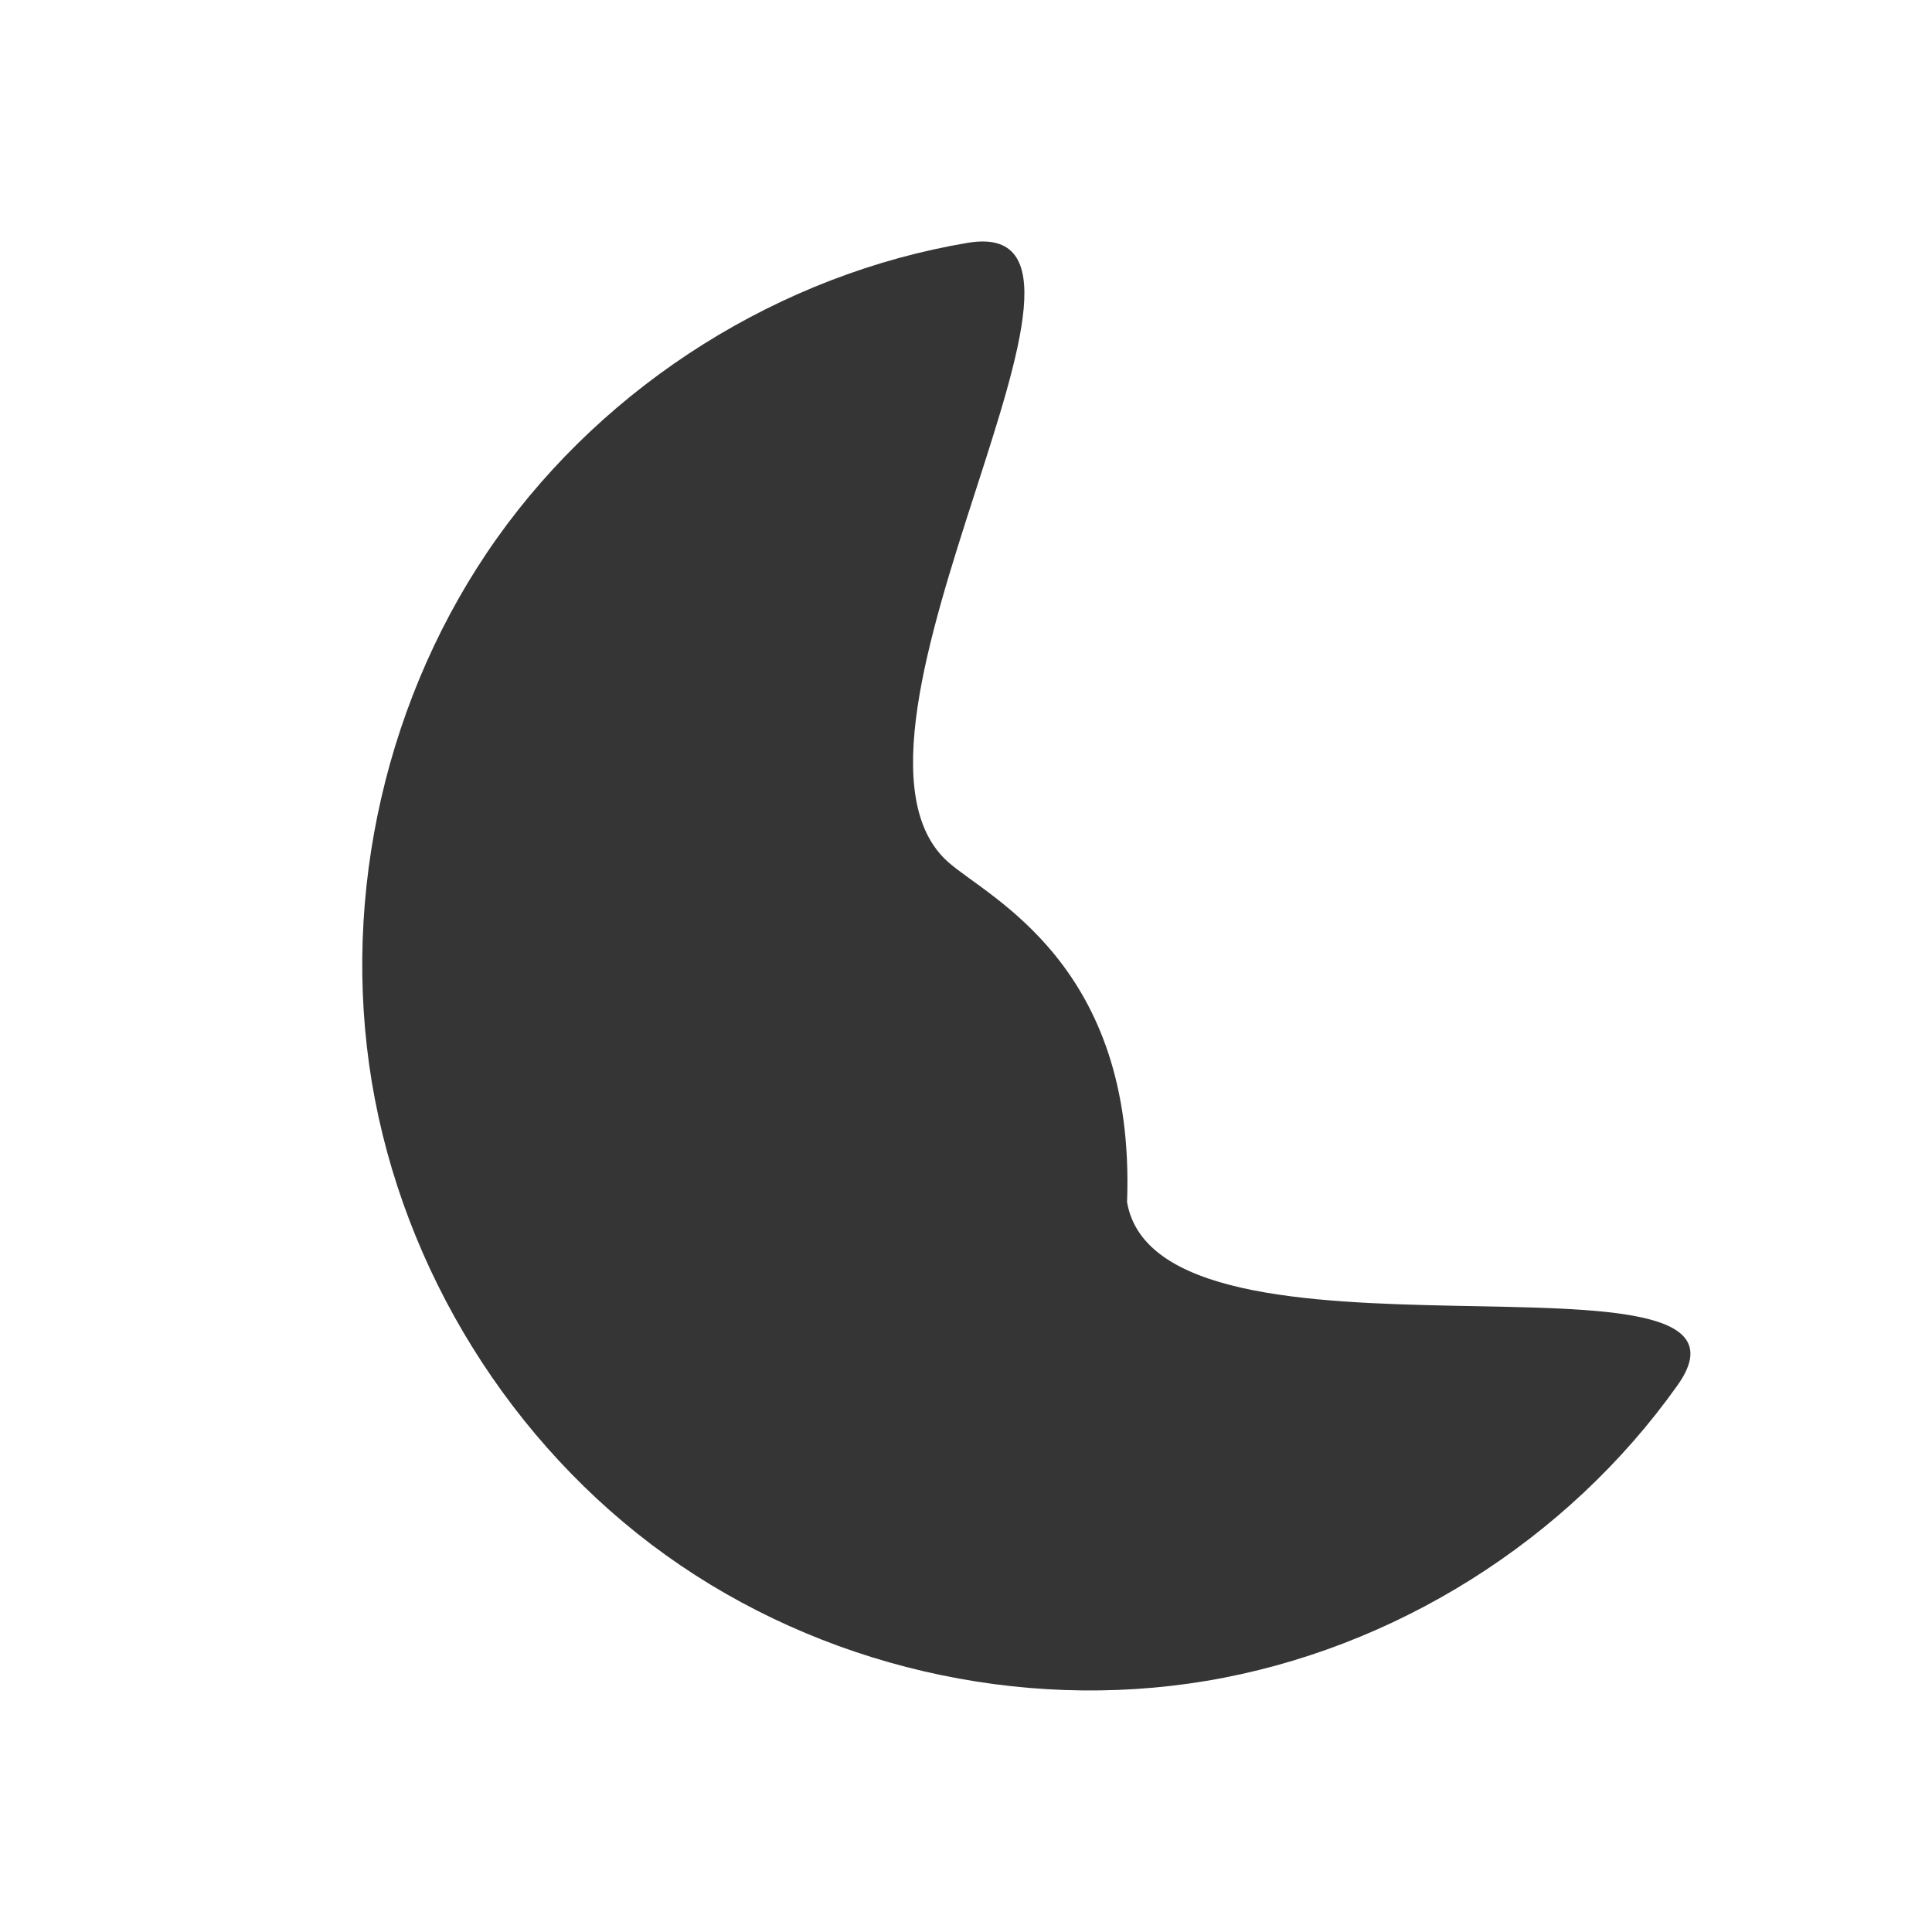
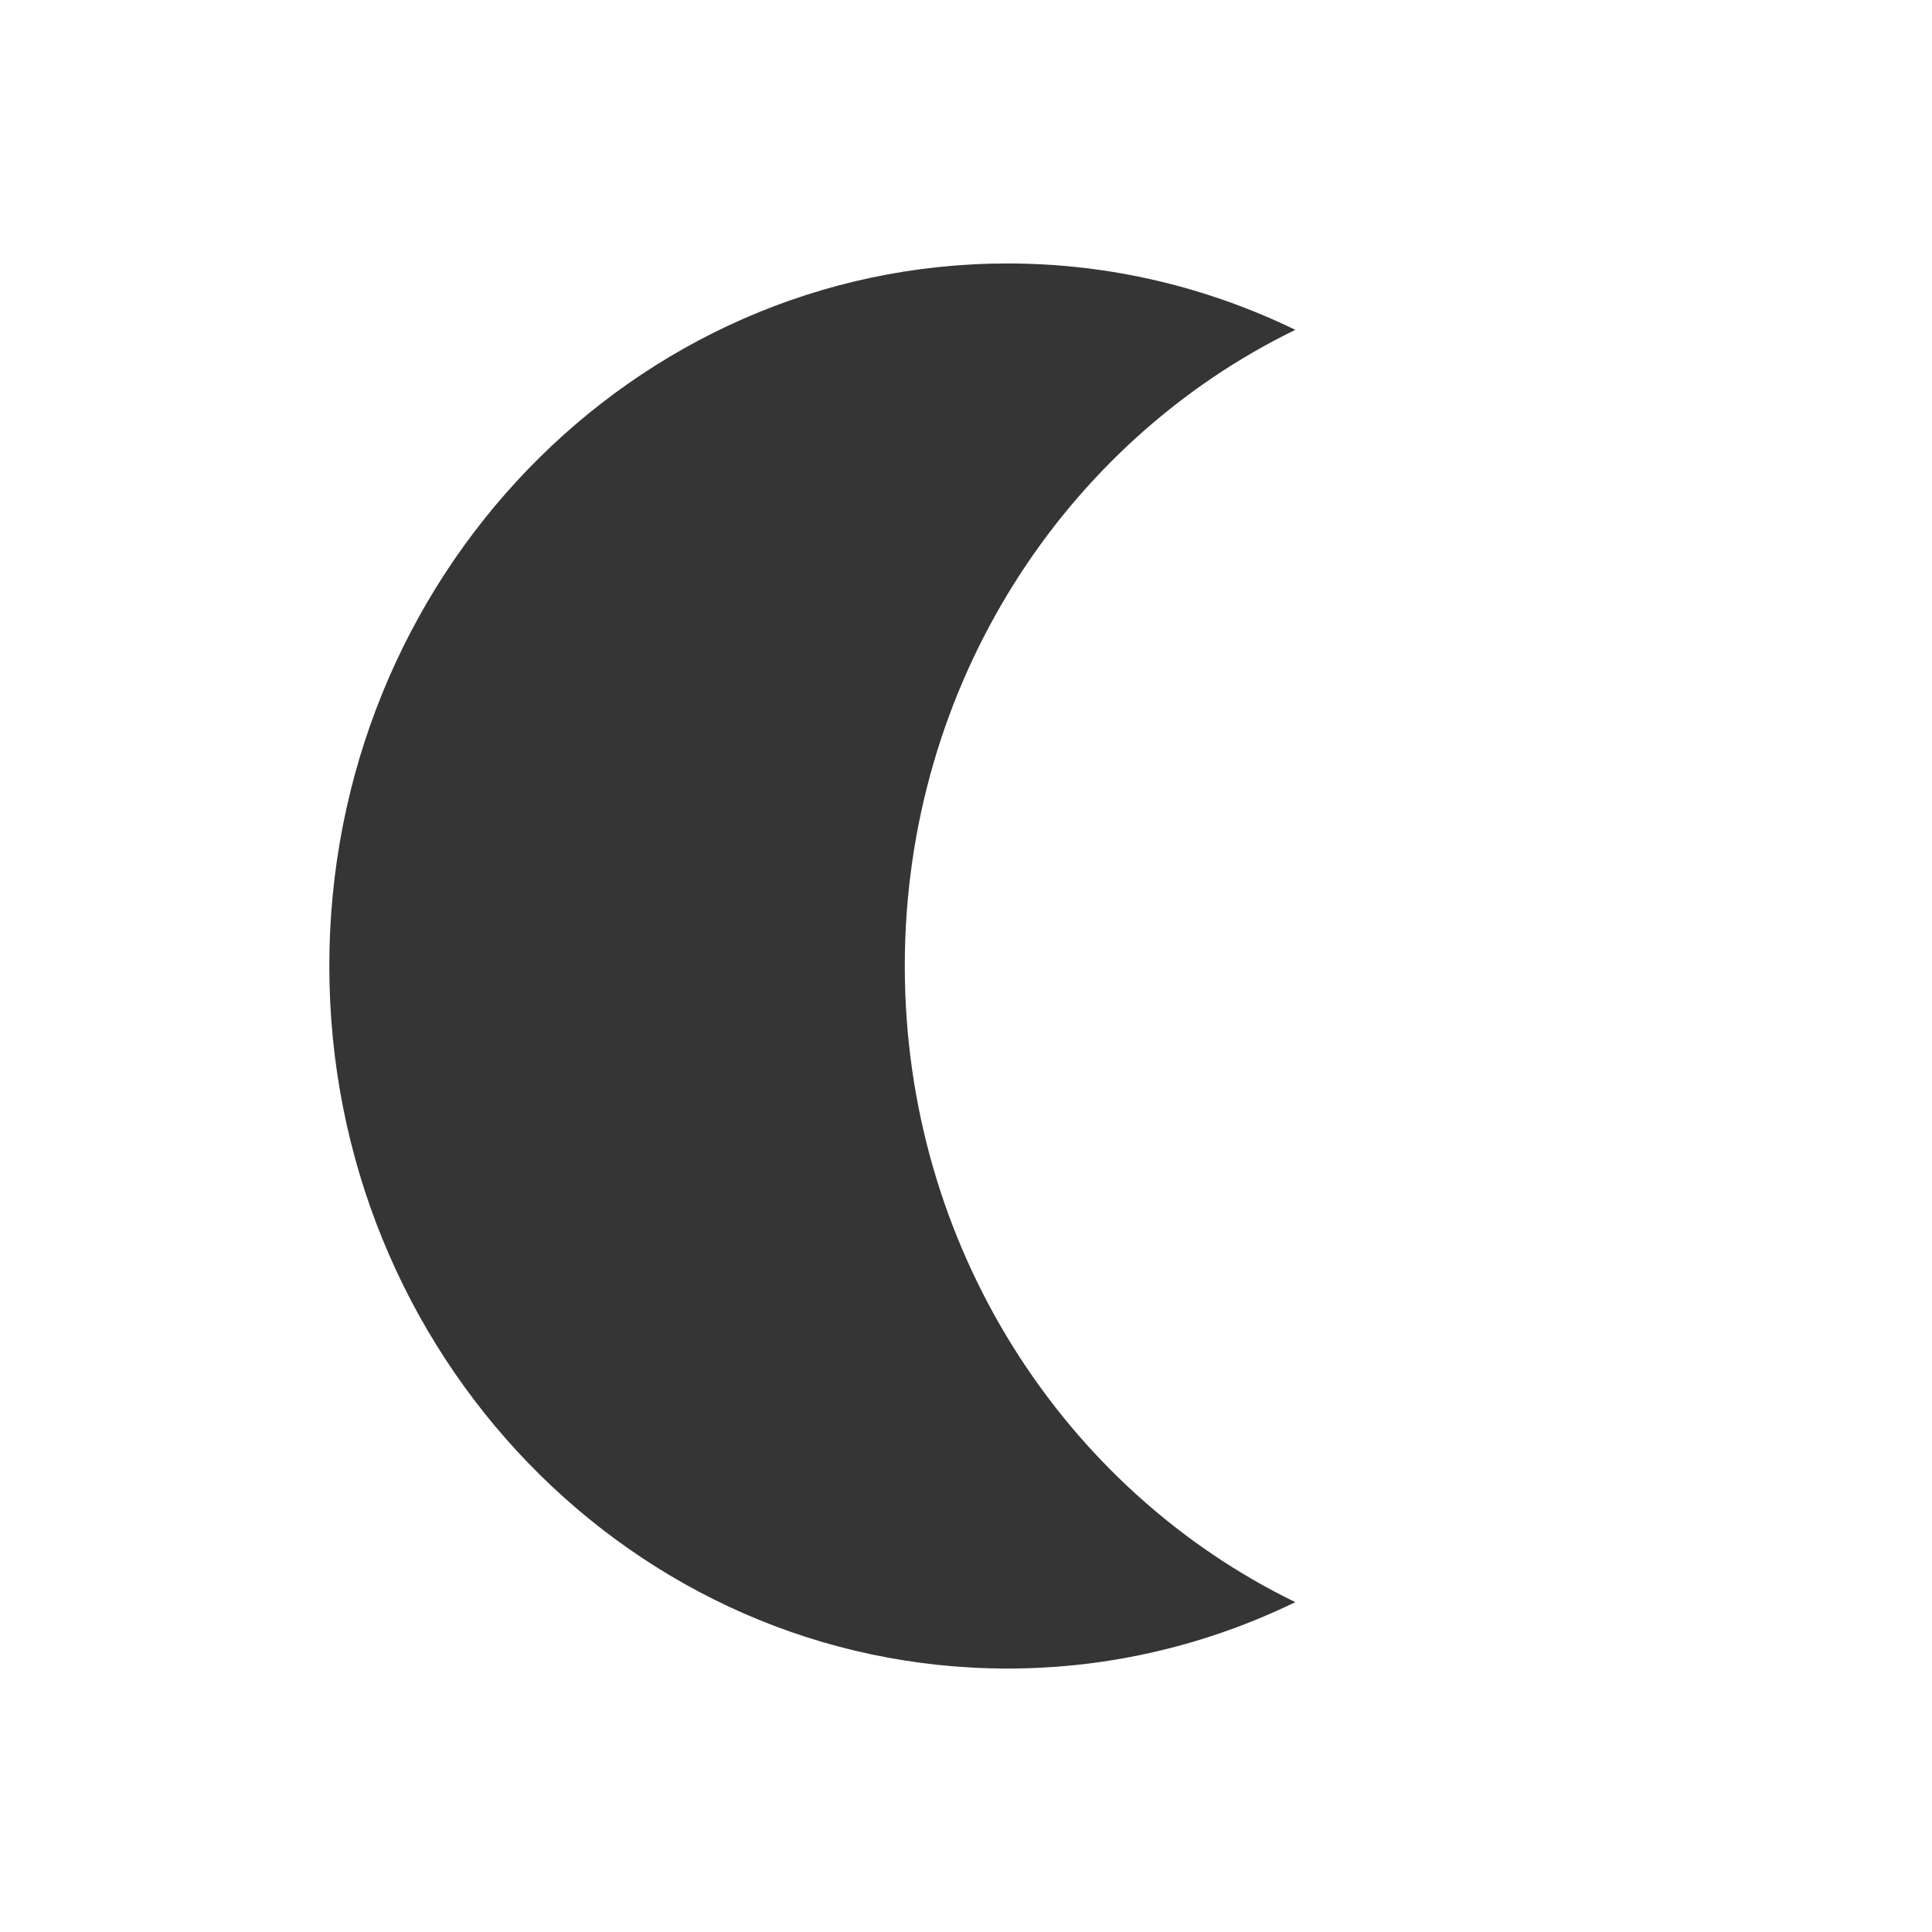
- <svg xmlns="http://www.w3.org/2000/svg" height="16" width="16" id="svg2993" version="1.1">
-   <defs id="defs3003" />
-   <path style="fill:#353535;fill-opacity:1" id="path2999" d="M 9.334,9.95 C 9.405,7.986 8.186,7.436 7.852,7.139 6.673,6.092 9.566,1.751 8.014,2.011 6.464,2.272 5.029,3.172 4.115,4.458 3.202,5.745 2.821,7.401 3.079,8.96 c 0.259,1.559 1.155,3.001 2.435,3.919 1.28,0.918 2.928,1.301 4.479,1.041 1.551,-0.26 2.986,-1.161 3.899,-2.447 0.914,-1.286 -4.3,0.036 -4.559,-1.522 z" />
+ <svg xmlns="http://www.w3.org/2000/svg" width="16" viewBox="0 0 22 22" height="16" style="enable-background:new" id="svg6665" version="1.1">
+   <defs id="defs6667" />
+   <path style="fill:#353535;fill-opacity:1" d="M 11.474,3 C 7.208,3 3.75,6.582 3.75,11 3.75,15.418 7.208,19 11.474,19 c 1.172,0 2.281,-0.273 3.276,-0.756 -2.627,-1.277 -4.447,-4.039 -4.447,-7.244 0,-3.204 1.82,-5.967 4.447,-7.244 C 13.755,3.273 12.645,3 11.474,3 z" id="path6669" />
</svg>
